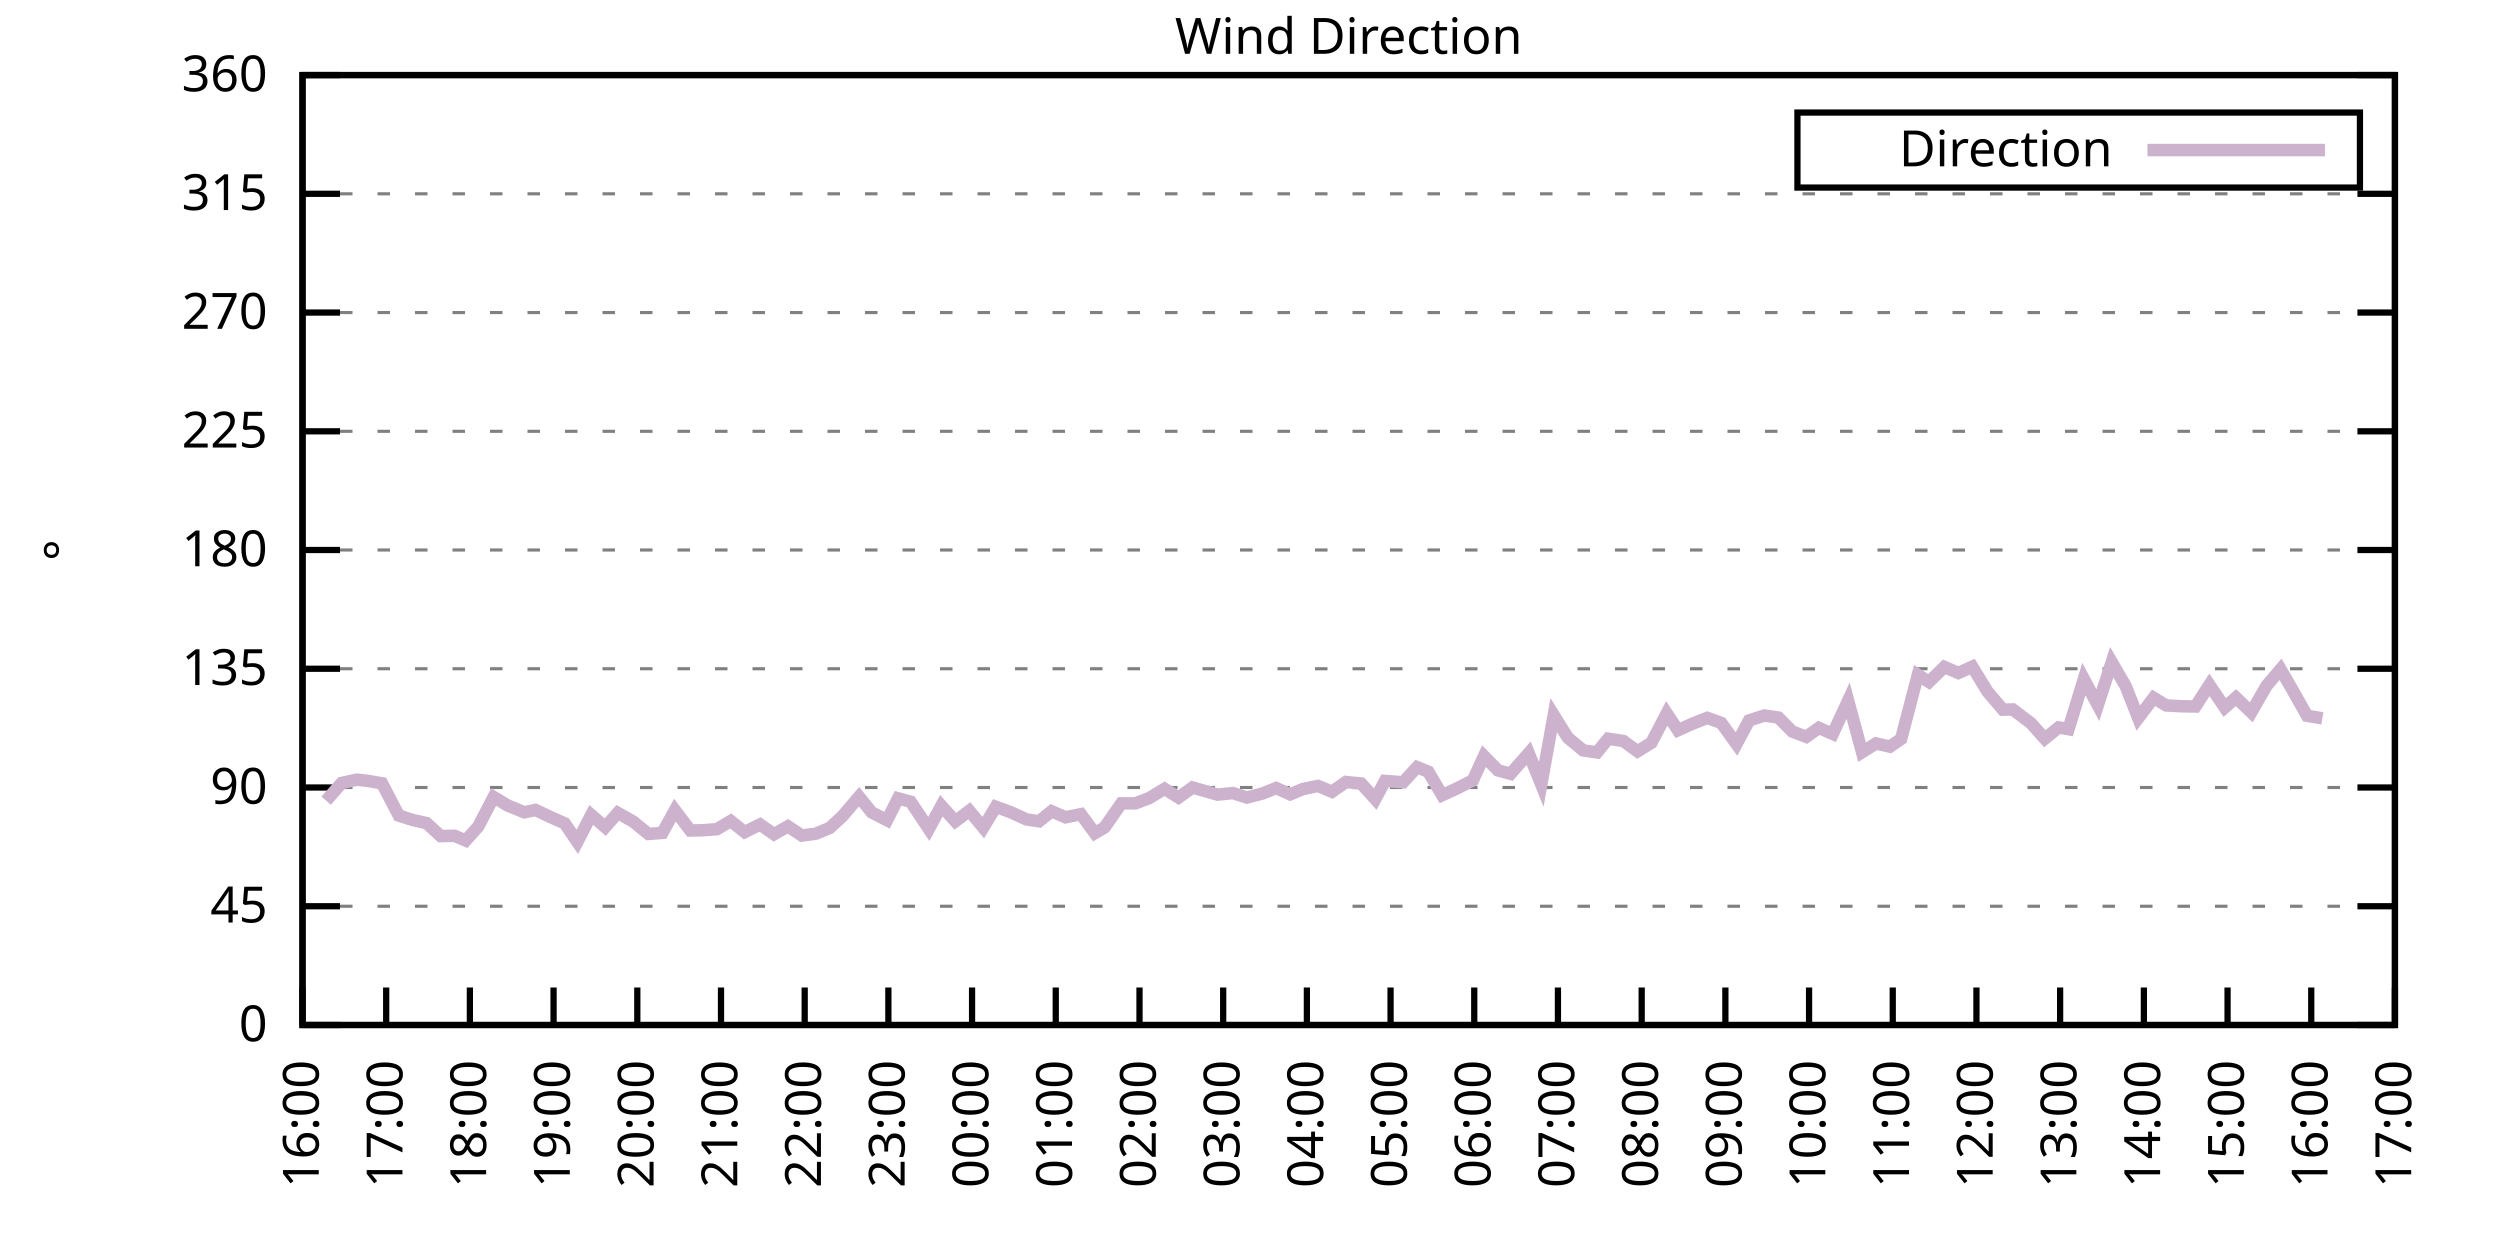
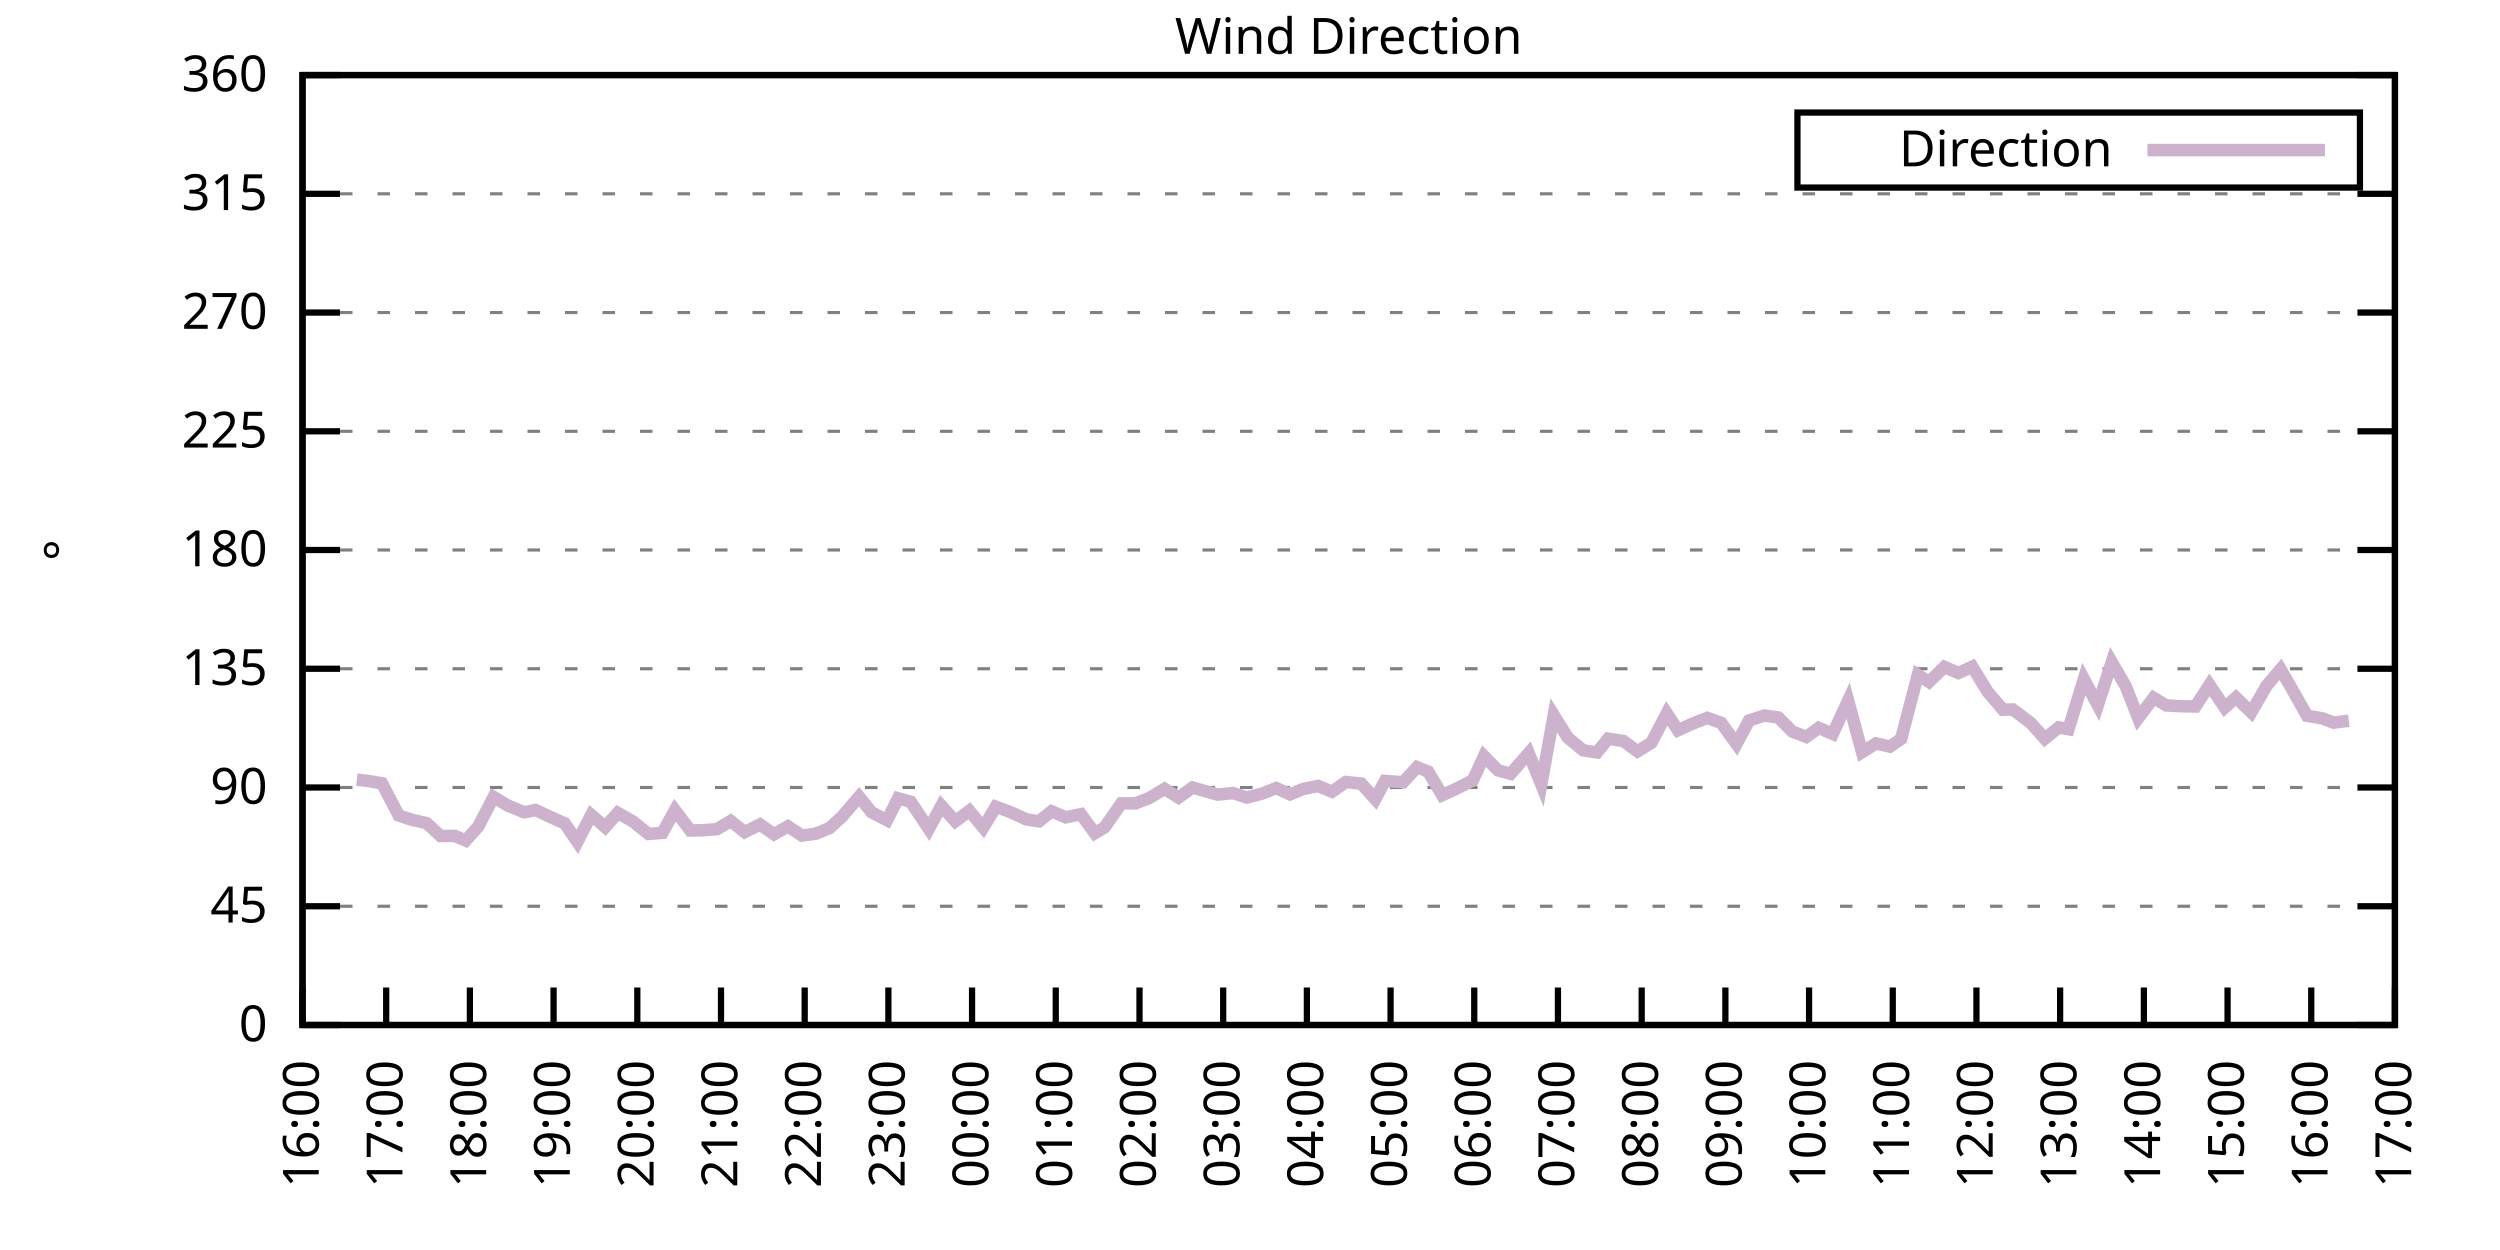
<svg xmlns="http://www.w3.org/2000/svg" xmlns:xlink="http://www.w3.org/1999/xlink" width="400" height="200" viewBox="0 0 400 200">
  <g id="gnuplot_canvas">
    <rect x="0" y="0" width="400" height="200" fill="none" />
    <defs>
      <circle id="gpDot" r="0.5" stroke-width="0.5" stroke="currentColor" />
      <path id="gpPt0" stroke-width="0.333" stroke="currentColor" d="M-1,0 h2 M0,-1 v2" />
      <path id="gpPt1" stroke-width="0.333" stroke="currentColor" d="M-1,-1 L1,1 M1,-1 L-1,1" />
      <path id="gpPt2" stroke-width="0.333" stroke="currentColor" d="M-1,0 L1,0 M0,-1 L0,1 M-1,-1 L1,1 M-1,1 L1,-1" />
      <rect id="gpPt3" stroke-width="0.333" stroke="currentColor" x="-1" y="-1" width="2" height="2" />
      <rect id="gpPt4" stroke-width="0.333" stroke="currentColor" fill="currentColor" x="-1" y="-1" width="2" height="2" />
      <circle id="gpPt5" stroke-width="0.333" stroke="currentColor" cx="0" cy="0" r="1" />
      <use xlink:href="#gpPt5" id="gpPt6" fill="currentColor" stroke="none" />
      <path id="gpPt7" stroke-width="0.333" stroke="currentColor" d="M0,-1.33 L-1.33,0.67 L1.33,0.67 z" />
      <use xlink:href="#gpPt7" id="gpPt8" fill="currentColor" stroke="none" />
      <use xlink:href="#gpPt7" id="gpPt9" stroke="currentColor" transform="rotate(180)" />
      <use xlink:href="#gpPt9" id="gpPt10" fill="currentColor" stroke="none" />
      <use xlink:href="#gpPt3" id="gpPt11" stroke="currentColor" transform="rotate(45)" />
      <use xlink:href="#gpPt11" id="gpPt12" fill="currentColor" stroke="none" />
      <path id="gpPt13" stroke-width="0.333" stroke="currentColor" d="M0,1.330 L1.265,0.411 L0.782,-1.067 L-0.782,-1.076 L-1.265,0.411 z" />
      <use xlink:href="#gpPt13" id="gpPt14" fill="currentColor" stroke="none" />
      <filter id="textbox" filterUnits="objectBoundingBox" x="0" y="0" height="1" width="1">
        <feFlood flood-color="white" flood-opacity="1" result="bgnd" />
        <feComposite in="SourceGraphic" in2="bgnd" operator="atop" />
      </filter>
      <filter id="greybox" filterUnits="objectBoundingBox" x="0" y="0" height="1" width="1">
        <feFlood flood-color="lightgrey" flood-opacity="1" result="grey" />
        <feComposite in="SourceGraphic" in2="grey" operator="atop" />
      </filter>
    </defs>
    <g fill="none" color="white" stroke="currentColor" stroke-width="1.00" stroke-linecap="butt" stroke-linejoin="miter">
</g>
    <g fill="none" color="black" stroke="currentColor" stroke-width="1.00" stroke-linecap="butt" stroke-linejoin="miter">
      <g stroke="none" shape-rendering="crispEdges">
        <polygon fill="rgb(255, 255, 255)" points="48.40,164.00 383.18,164.00 383.18,12.02 48.40,12.02 " />
      </g>
    </g>
    <g fill="none" color="black" stroke="currentColor" stroke-width="1.00" stroke-linecap="butt" stroke-linejoin="miter">
</g>
    <g fill="none" color="black" stroke="black" stroke-width="0.50" stroke-linecap="butt" stroke-linejoin="miter">
</g>
    <g fill="none" color="gray" stroke="currentColor" stroke-width="0.50" stroke-linecap="butt" stroke-linejoin="miter">
      <path stroke="gray" stroke-dasharray="2,4" class="gridline" d="M48.40,164.00 L383.19,164.00  " />
    </g>
    <g fill="none" color="gray" stroke="gray" stroke-width="1.00" stroke-linecap="butt" stroke-linejoin="miter">
</g>
    <g fill="none" color="black" stroke="currentColor" stroke-width="1.00" stroke-linecap="butt" stroke-linejoin="miter">
      <path stroke="black" d="M48.40,164.00 L54.40,164.00 M383.19,164.00 L377.19,164.00  " />
      <g transform="translate(42.80,166.60)" stroke="none" fill="black" font-family="Sans" font-size="8.00" text-anchor="end">
        <text>
          <tspan font-family="Sans"> 0</tspan>
        </text>
      </g>
    </g>
    <g fill="none" color="black" stroke="currentColor" stroke-width="1.00" stroke-linecap="butt" stroke-linejoin="miter">
</g>
    <g fill="none" color="black" stroke="black" stroke-width="0.50" stroke-linecap="butt" stroke-linejoin="miter">
</g>
    <g fill="none" color="gray" stroke="currentColor" stroke-width="0.50" stroke-linecap="butt" stroke-linejoin="miter">
      <path stroke="gray" stroke-dasharray="2,4" class="gridline" d="M48.40,145.00 L383.19,145.00  " />
    </g>
    <g fill="none" color="gray" stroke="gray" stroke-width="1.00" stroke-linecap="butt" stroke-linejoin="miter">
</g>
    <g fill="none" color="black" stroke="currentColor" stroke-width="1.00" stroke-linecap="butt" stroke-linejoin="miter">
      <path stroke="black" d="M48.40,145.00 L54.40,145.00 M383.19,145.00 L377.19,145.00  " />
      <g transform="translate(42.80,147.60)" stroke="none" fill="black" font-family="Sans" font-size="8.00" text-anchor="end">
        <text>
          <tspan font-family="Sans"> 45</tspan>
        </text>
      </g>
    </g>
    <g fill="none" color="black" stroke="currentColor" stroke-width="1.00" stroke-linecap="butt" stroke-linejoin="miter">
</g>
    <g fill="none" color="black" stroke="black" stroke-width="0.50" stroke-linecap="butt" stroke-linejoin="miter">
</g>
    <g fill="none" color="gray" stroke="currentColor" stroke-width="0.50" stroke-linecap="butt" stroke-linejoin="miter">
      <path stroke="gray" stroke-dasharray="2,4" class="gridline" d="M48.40,126.00 L383.19,126.00  " />
    </g>
    <g fill="none" color="gray" stroke="gray" stroke-width="1.00" stroke-linecap="butt" stroke-linejoin="miter">
</g>
    <g fill="none" color="black" stroke="currentColor" stroke-width="1.00" stroke-linecap="butt" stroke-linejoin="miter">
      <path stroke="black" d="M48.40,126.00 L54.40,126.00 M383.19,126.00 L377.19,126.00  " />
      <g transform="translate(42.80,128.60)" stroke="none" fill="black" font-family="Sans" font-size="8.00" text-anchor="end">
        <text>
          <tspan font-family="Sans"> 90</tspan>
        </text>
      </g>
    </g>
    <g fill="none" color="black" stroke="currentColor" stroke-width="1.00" stroke-linecap="butt" stroke-linejoin="miter">
</g>
    <g fill="none" color="black" stroke="black" stroke-width="0.50" stroke-linecap="butt" stroke-linejoin="miter">
</g>
    <g fill="none" color="gray" stroke="currentColor" stroke-width="0.50" stroke-linecap="butt" stroke-linejoin="miter">
      <path stroke="gray" stroke-dasharray="2,4" class="gridline" d="M48.40,107.00 L383.19,107.00  " />
    </g>
    <g fill="none" color="gray" stroke="gray" stroke-width="1.00" stroke-linecap="butt" stroke-linejoin="miter">
</g>
    <g fill="none" color="black" stroke="currentColor" stroke-width="1.00" stroke-linecap="butt" stroke-linejoin="miter">
      <path stroke="black" d="M48.40,107.00 L54.40,107.00 M383.19,107.00 L377.19,107.00  " />
      <g transform="translate(42.80,109.60)" stroke="none" fill="black" font-family="Sans" font-size="8.00" text-anchor="end">
        <text>
          <tspan font-family="Sans"> 135</tspan>
        </text>
      </g>
    </g>
    <g fill="none" color="black" stroke="currentColor" stroke-width="1.00" stroke-linecap="butt" stroke-linejoin="miter">
</g>
    <g fill="none" color="black" stroke="black" stroke-width="0.50" stroke-linecap="butt" stroke-linejoin="miter">
</g>
    <g fill="none" color="gray" stroke="currentColor" stroke-width="0.50" stroke-linecap="butt" stroke-linejoin="miter">
      <path stroke="gray" stroke-dasharray="2,4" class="gridline" d="M48.40,88.00 L383.19,88.00  " />
    </g>
    <g fill="none" color="gray" stroke="gray" stroke-width="1.00" stroke-linecap="butt" stroke-linejoin="miter">
</g>
    <g fill="none" color="black" stroke="currentColor" stroke-width="1.00" stroke-linecap="butt" stroke-linejoin="miter">
      <path stroke="black" d="M48.40,88.00 L54.40,88.00 M383.19,88.00 L377.19,88.00  " />
      <g transform="translate(42.80,90.60)" stroke="none" fill="black" font-family="Sans" font-size="8.00" text-anchor="end">
        <text>
          <tspan font-family="Sans"> 180</tspan>
        </text>
      </g>
    </g>
    <g fill="none" color="black" stroke="currentColor" stroke-width="1.00" stroke-linecap="butt" stroke-linejoin="miter">
</g>
    <g fill="none" color="black" stroke="black" stroke-width="0.50" stroke-linecap="butt" stroke-linejoin="miter">
</g>
    <g fill="none" color="gray" stroke="currentColor" stroke-width="0.50" stroke-linecap="butt" stroke-linejoin="miter">
      <path stroke="gray" stroke-dasharray="2,4" class="gridline" d="M48.40,69.01 L383.19,69.01  " />
    </g>
    <g fill="none" color="gray" stroke="gray" stroke-width="1.00" stroke-linecap="butt" stroke-linejoin="miter">
</g>
    <g fill="none" color="black" stroke="currentColor" stroke-width="1.00" stroke-linecap="butt" stroke-linejoin="miter">
      <path stroke="black" d="M48.40,69.01 L54.40,69.01 M383.19,69.01 L377.19,69.01  " />
      <g transform="translate(42.80,71.61)" stroke="none" fill="black" font-family="Sans" font-size="8.00" text-anchor="end">
        <text>
          <tspan font-family="Sans"> 225</tspan>
        </text>
      </g>
    </g>
    <g fill="none" color="black" stroke="currentColor" stroke-width="1.00" stroke-linecap="butt" stroke-linejoin="miter">
</g>
    <g fill="none" color="black" stroke="black" stroke-width="0.50" stroke-linecap="butt" stroke-linejoin="miter">
</g>
    <g fill="none" color="gray" stroke="currentColor" stroke-width="0.50" stroke-linecap="butt" stroke-linejoin="miter">
      <path stroke="gray" stroke-dasharray="2,4" class="gridline" d="M48.40,50.01 L383.19,50.01  " />
    </g>
    <g fill="none" color="gray" stroke="gray" stroke-width="1.00" stroke-linecap="butt" stroke-linejoin="miter">
</g>
    <g fill="none" color="black" stroke="currentColor" stroke-width="1.00" stroke-linecap="butt" stroke-linejoin="miter">
      <path stroke="black" d="M48.40,50.01 L54.40,50.01 M383.19,50.01 L377.19,50.01  " />
      <g transform="translate(42.80,52.61)" stroke="none" fill="black" font-family="Sans" font-size="8.00" text-anchor="end">
        <text>
          <tspan font-family="Sans"> 270</tspan>
        </text>
      </g>
    </g>
    <g fill="none" color="black" stroke="currentColor" stroke-width="1.00" stroke-linecap="butt" stroke-linejoin="miter">
</g>
    <g fill="none" color="black" stroke="black" stroke-width="0.50" stroke-linecap="butt" stroke-linejoin="miter">
</g>
    <g fill="none" color="gray" stroke="currentColor" stroke-width="0.50" stroke-linecap="butt" stroke-linejoin="miter">
      <path stroke="gray" stroke-dasharray="2,4" class="gridline" d="M48.40,31.01 L383.19,31.01  " />
    </g>
    <g fill="none" color="gray" stroke="gray" stroke-width="1.00" stroke-linecap="butt" stroke-linejoin="miter">
</g>
    <g fill="none" color="black" stroke="currentColor" stroke-width="1.00" stroke-linecap="butt" stroke-linejoin="miter">
      <path stroke="black" d="M48.40,31.01 L54.40,31.01 M383.19,31.01 L377.19,31.01  " />
      <g transform="translate(42.80,33.61)" stroke="none" fill="black" font-family="Sans" font-size="8.00" text-anchor="end">
        <text>
          <tspan font-family="Sans"> 315</tspan>
        </text>
      </g>
    </g>
    <g fill="none" color="black" stroke="currentColor" stroke-width="1.00" stroke-linecap="butt" stroke-linejoin="miter">
</g>
    <g fill="none" color="black" stroke="black" stroke-width="0.50" stroke-linecap="butt" stroke-linejoin="miter">
</g>
    <g fill="none" color="gray" stroke="currentColor" stroke-width="0.50" stroke-linecap="butt" stroke-linejoin="miter">
      <path stroke="gray" stroke-dasharray="2,4" class="gridline" d="M48.40,12.01 L383.19,12.01  " />
    </g>
    <g fill="none" color="gray" stroke="gray" stroke-width="1.00" stroke-linecap="butt" stroke-linejoin="miter">
</g>
    <g fill="none" color="black" stroke="currentColor" stroke-width="1.00" stroke-linecap="butt" stroke-linejoin="miter">
      <path stroke="black" d="M48.40,12.01 L54.40,12.01 M383.19,12.01 L377.19,12.01  " />
      <g transform="translate(42.80,14.61)" stroke="none" fill="black" font-family="Sans" font-size="8.00" text-anchor="end">
        <text>
          <tspan font-family="Sans"> 360</tspan>
        </text>
      </g>
    </g>
    <g fill="none" color="black" stroke="currentColor" stroke-width="1.00" stroke-linecap="butt" stroke-linejoin="miter">
      <path stroke="black" d="M48.40,164.00 L48.40,158.00  " />
      <g transform="translate(51.00,169.60) rotate(270.00)" stroke="none" fill="black" font-family="Sans" font-size="8.00" text-anchor="end">
        <text>
          <tspan font-family="Sans">16:00</tspan>
        </text>
      </g>
    </g>
    <g fill="none" color="black" stroke="currentColor" stroke-width="1.00" stroke-linecap="butt" stroke-linejoin="miter">
      <path stroke="black" d="M61.79,164.00 L61.79,158.00  " />
      <g transform="translate(64.39,169.60) rotate(270.00)" stroke="none" fill="black" font-family="Sans" font-size="8.00" text-anchor="end">
        <text>
          <tspan font-family="Sans">17:00</tspan>
        </text>
      </g>
    </g>
    <g fill="none" color="black" stroke="currentColor" stroke-width="1.00" stroke-linecap="butt" stroke-linejoin="miter">
      <path stroke="black" d="M75.18,164.00 L75.18,158.00  " />
      <g transform="translate(77.78,169.60) rotate(270.00)" stroke="none" fill="black" font-family="Sans" font-size="8.00" text-anchor="end">
        <text>
          <tspan font-family="Sans">18:00</tspan>
        </text>
      </g>
    </g>
    <g fill="none" color="black" stroke="currentColor" stroke-width="1.00" stroke-linecap="butt" stroke-linejoin="miter">
      <path stroke="black" d="M88.57,164.00 L88.57,158.00  " />
      <g transform="translate(91.17,169.60) rotate(270.00)" stroke="none" fill="black" font-family="Sans" font-size="8.00" text-anchor="end">
        <text>
          <tspan font-family="Sans">19:00</tspan>
        </text>
      </g>
    </g>
    <g fill="none" color="black" stroke="currentColor" stroke-width="1.00" stroke-linecap="butt" stroke-linejoin="miter">
      <path stroke="black" d="M101.97,164.00 L101.97,158.00  " />
      <g transform="translate(104.57,169.60) rotate(270.00)" stroke="none" fill="black" font-family="Sans" font-size="8.00" text-anchor="end">
        <text>
          <tspan font-family="Sans">20:00</tspan>
        </text>
      </g>
    </g>
    <g fill="none" color="black" stroke="currentColor" stroke-width="1.00" stroke-linecap="butt" stroke-linejoin="miter">
      <path stroke="black" d="M115.36,164.00 L115.36,158.00  " />
      <g transform="translate(117.96,169.60) rotate(270.00)" stroke="none" fill="black" font-family="Sans" font-size="8.00" text-anchor="end">
        <text>
          <tspan font-family="Sans">21:00</tspan>
        </text>
      </g>
    </g>
    <g fill="none" color="black" stroke="currentColor" stroke-width="1.00" stroke-linecap="butt" stroke-linejoin="miter">
      <path stroke="black" d="M128.75,164.00 L128.75,158.00  " />
      <g transform="translate(131.35,169.60) rotate(270.00)" stroke="none" fill="black" font-family="Sans" font-size="8.00" text-anchor="end">
        <text>
          <tspan font-family="Sans">22:00</tspan>
        </text>
      </g>
    </g>
    <g fill="none" color="black" stroke="currentColor" stroke-width="1.00" stroke-linecap="butt" stroke-linejoin="miter">
      <path stroke="black" d="M142.14,164.00 L142.14,158.00  " />
      <g transform="translate(144.74,169.60) rotate(270.00)" stroke="none" fill="black" font-family="Sans" font-size="8.00" text-anchor="end">
        <text>
          <tspan font-family="Sans">23:00</tspan>
        </text>
      </g>
    </g>
    <g fill="none" color="black" stroke="currentColor" stroke-width="1.00" stroke-linecap="butt" stroke-linejoin="miter">
      <path stroke="black" d="M155.53,164.00 L155.53,158.00  " />
      <g transform="translate(158.13,169.60) rotate(270.00)" stroke="none" fill="black" font-family="Sans" font-size="8.00" text-anchor="end">
        <text>
          <tspan font-family="Sans">00:00</tspan>
        </text>
      </g>
    </g>
    <g fill="none" color="black" stroke="currentColor" stroke-width="1.00" stroke-linecap="butt" stroke-linejoin="miter">
      <path stroke="black" d="M168.92,164.00 L168.92,158.00  " />
      <g transform="translate(171.52,169.60) rotate(270.00)" stroke="none" fill="black" font-family="Sans" font-size="8.00" text-anchor="end">
        <text>
          <tspan font-family="Sans">01:00</tspan>
        </text>
      </g>
    </g>
    <g fill="none" color="black" stroke="currentColor" stroke-width="1.00" stroke-linecap="butt" stroke-linejoin="miter">
      <path stroke="black" d="M182.32,164.00 L182.32,158.00  " />
      <g transform="translate(184.92,169.60) rotate(270.00)" stroke="none" fill="black" font-family="Sans" font-size="8.00" text-anchor="end">
        <text>
          <tspan font-family="Sans">02:00</tspan>
        </text>
      </g>
    </g>
    <g fill="none" color="black" stroke="currentColor" stroke-width="1.00" stroke-linecap="butt" stroke-linejoin="miter">
      <path stroke="black" d="M195.71,164.00 L195.71,158.00  " />
      <g transform="translate(198.31,169.60) rotate(270.00)" stroke="none" fill="black" font-family="Sans" font-size="8.00" text-anchor="end">
        <text>
          <tspan font-family="Sans">03:00</tspan>
        </text>
      </g>
    </g>
    <g fill="none" color="black" stroke="currentColor" stroke-width="1.00" stroke-linecap="butt" stroke-linejoin="miter">
      <path stroke="black" d="M209.10,164.00 L209.10,158.00  " />
      <g transform="translate(211.70,169.60) rotate(270.00)" stroke="none" fill="black" font-family="Sans" font-size="8.00" text-anchor="end">
        <text>
          <tspan font-family="Sans">04:00</tspan>
        </text>
      </g>
    </g>
    <g fill="none" color="black" stroke="currentColor" stroke-width="1.00" stroke-linecap="butt" stroke-linejoin="miter">
      <path stroke="black" d="M222.49,164.00 L222.49,158.00  " />
      <g transform="translate(225.09,169.60) rotate(270.00)" stroke="none" fill="black" font-family="Sans" font-size="8.00" text-anchor="end">
        <text>
          <tspan font-family="Sans">05:00</tspan>
        </text>
      </g>
    </g>
    <g fill="none" color="black" stroke="currentColor" stroke-width="1.00" stroke-linecap="butt" stroke-linejoin="miter">
      <path stroke="black" d="M235.88,164.00 L235.88,158.00  " />
      <g transform="translate(238.48,169.60) rotate(270.00)" stroke="none" fill="black" font-family="Sans" font-size="8.00" text-anchor="end">
        <text>
          <tspan font-family="Sans">06:00</tspan>
        </text>
      </g>
    </g>
    <g fill="none" color="black" stroke="currentColor" stroke-width="1.00" stroke-linecap="butt" stroke-linejoin="miter">
      <path stroke="black" d="M249.27,164.00 L249.27,158.00  " />
      <g transform="translate(251.87,169.60) rotate(270.00)" stroke="none" fill="black" font-family="Sans" font-size="8.00" text-anchor="end">
        <text>
          <tspan font-family="Sans">07:00</tspan>
        </text>
      </g>
    </g>
    <g fill="none" color="black" stroke="currentColor" stroke-width="1.00" stroke-linecap="butt" stroke-linejoin="miter">
      <path stroke="black" d="M262.67,164.00 L262.67,158.00  " />
      <g transform="translate(265.27,169.60) rotate(270.00)" stroke="none" fill="black" font-family="Sans" font-size="8.00" text-anchor="end">
        <text>
          <tspan font-family="Sans">08:00</tspan>
        </text>
      </g>
    </g>
    <g fill="none" color="black" stroke="currentColor" stroke-width="1.00" stroke-linecap="butt" stroke-linejoin="miter">
      <path stroke="black" d="M276.06,164.00 L276.06,158.00  " />
      <g transform="translate(278.66,169.60) rotate(270.00)" stroke="none" fill="black" font-family="Sans" font-size="8.00" text-anchor="end">
        <text>
          <tspan font-family="Sans">09:00</tspan>
        </text>
      </g>
    </g>
    <g fill="none" color="black" stroke="currentColor" stroke-width="1.00" stroke-linecap="butt" stroke-linejoin="miter">
      <path stroke="black" d="M289.45,164.00 L289.45,158.00  " />
      <g transform="translate(292.05,169.60) rotate(270.00)" stroke="none" fill="black" font-family="Sans" font-size="8.00" text-anchor="end">
        <text>
          <tspan font-family="Sans">10:00</tspan>
        </text>
      </g>
    </g>
    <g fill="none" color="black" stroke="currentColor" stroke-width="1.00" stroke-linecap="butt" stroke-linejoin="miter">
      <path stroke="black" d="M302.84,164.00 L302.84,158.00  " />
      <g transform="translate(305.44,169.60) rotate(270.00)" stroke="none" fill="black" font-family="Sans" font-size="8.00" text-anchor="end">
        <text>
          <tspan font-family="Sans">11:00</tspan>
        </text>
      </g>
    </g>
    <g fill="none" color="black" stroke="currentColor" stroke-width="1.00" stroke-linecap="butt" stroke-linejoin="miter">
      <path stroke="black" d="M316.23,164.00 L316.23,158.00  " />
      <g transform="translate(318.83,169.60) rotate(270.00)" stroke="none" fill="black" font-family="Sans" font-size="8.00" text-anchor="end">
        <text>
          <tspan font-family="Sans">12:00</tspan>
        </text>
      </g>
    </g>
    <g fill="none" color="black" stroke="currentColor" stroke-width="1.00" stroke-linecap="butt" stroke-linejoin="miter">
      <path stroke="black" d="M329.62,164.00 L329.62,158.00  " />
      <g transform="translate(332.22,169.60) rotate(270.00)" stroke="none" fill="black" font-family="Sans" font-size="8.00" text-anchor="end">
        <text>
          <tspan font-family="Sans">13:00</tspan>
        </text>
      </g>
    </g>
    <g fill="none" color="black" stroke="currentColor" stroke-width="1.00" stroke-linecap="butt" stroke-linejoin="miter">
      <path stroke="black" d="M343.02,164.00 L343.02,158.00  " />
      <g transform="translate(345.62,169.60) rotate(270.00)" stroke="none" fill="black" font-family="Sans" font-size="8.00" text-anchor="end">
        <text>
          <tspan font-family="Sans">14:00</tspan>
        </text>
      </g>
    </g>
    <g fill="none" color="black" stroke="currentColor" stroke-width="1.00" stroke-linecap="butt" stroke-linejoin="miter">
      <path stroke="black" d="M356.41,164.00 L356.41,158.00  " />
      <g transform="translate(359.01,169.60) rotate(270.00)" stroke="none" fill="black" font-family="Sans" font-size="8.00" text-anchor="end">
        <text>
          <tspan font-family="Sans">15:00</tspan>
        </text>
      </g>
    </g>
    <g fill="none" color="black" stroke="currentColor" stroke-width="1.00" stroke-linecap="butt" stroke-linejoin="miter">
      <path stroke="black" d="M369.80,164.00 L369.80,158.00  " />
      <g transform="translate(372.40,169.60) rotate(270.00)" stroke="none" fill="black" font-family="Sans" font-size="8.00" text-anchor="end">
        <text>
          <tspan font-family="Sans">16:00</tspan>
        </text>
      </g>
    </g>
    <g fill="none" color="black" stroke="currentColor" stroke-width="1.00" stroke-linecap="butt" stroke-linejoin="miter">
      <path stroke="black" d="M383.19,164.00 L383.19,158.00  " />
      <g transform="translate(385.79,169.60) rotate(270.00)" stroke="none" fill="black" font-family="Sans" font-size="8.00" text-anchor="end">
        <text>
          <tspan font-family="Sans">17:00</tspan>
        </text>
      </g>
    </g>
    <g fill="none" color="black" stroke="currentColor" stroke-width="1.00" stroke-linecap="butt" stroke-linejoin="miter">
</g>
    <g fill="none" color="black" stroke="currentColor" stroke-width="1.00" stroke-linecap="butt" stroke-linejoin="miter">
      <path stroke="black" d="M48.40,12.01 L48.40,164.00 L383.19,164.00 L383.19,12.01 L48.40,12.01 Z  " />
    </g>
    <g fill="none" color="black" stroke="currentColor" stroke-width="1.00" stroke-linecap="butt" stroke-linejoin="miter">
</g>
    <g fill="none" color="black" stroke="currentColor" stroke-width="1.00" stroke-linecap="butt" stroke-linejoin="miter">
      <path stroke="black" d="M287.59,30.01 L287.59,18.01 L377.59,18.01 L377.59,30.01 L287.59,30.01 Z  " />
    </g>
    <g id="Wind_direction_plot_1">
      <g fill="none" color="white" stroke="black" stroke-width="2.00" stroke-linecap="butt" stroke-linejoin="miter">
</g>
      <g fill="none" color="black" stroke="currentColor" stroke-width="2.00" stroke-linecap="butt" stroke-linejoin="miter">
        <g transform="translate(337.99,26.61)" stroke="none" fill="black" font-family="Sans" font-size="8.00" text-anchor="end">
          <text>
            <tspan font-family="Sans">Direction</tspan>
          </text>
        </g>
      </g>
      <g fill="none" color="black" stroke="currentColor" stroke-width="2.00" stroke-linecap="butt" stroke-linejoin="miter">
-         <path stroke="rgb(204, 178, 204)" d="M343.59,24.01 L371.99,24.01 M52.19,128.11 L54.65,125.28 L57.10,124.74 L58.89,124.95 L61.12,125.33 L63.80,130.48   L66.03,131.20 L68.26,131.70 L70.50,133.77 L72.73,133.73 L74.51,134.49 L76.52,132.25 L78.98,127.52 L81.21,128.87   L83.89,129.97 L85.67,129.59 L87.91,130.65 L90.36,131.74 L92.37,134.70 L94.60,130.39 L96.83,132.34 L98.84,130.06   L101.30,131.45 L103.75,133.43 L105.98,133.26 L107.99,129.63 L110.45,132.88 L112.46,132.84 L114.69,132.67 L116.92,131.36   L119.15,133.14 L121.61,131.91 L123.84,133.48 L126.07,132.21 L128.30,133.69 L130.54,133.39 L132.77,132.46 L134.78,130.60   L137.45,127.48 L139.46,129.97 L141.92,131.24 L143.70,127.73 L145.71,128.28 L148.61,132.63 L150.62,128.92 L152.85,131.41   L155.09,129.72 L157.32,132.42 L159.33,129.08 L161.56,129.89 L164.24,131.11 L166.25,131.41 L168.25,129.80 L170.49,130.77   L172.94,130.27 L175.17,133.31 L176.74,132.38 L179.41,128.54 L181.65,128.54 L183.88,127.69 L186.33,126.21 L188.57,127.61   L190.80,126.00 L194.81,127.14 L197.27,126.89 L199.50,127.61 L201.96,126.97 L204.19,126.09 L206.42,127.10 L208.43,126.26   L210.88,125.75 L213.12,126.68 L215.35,125.12 L217.80,125.37 L220.04,127.86 L221.60,124.95 L224.50,125.16 L226.73,122.75   L228.52,123.47 L230.75,127.23 L232.98,126.21 L235.66,124.86 L237.44,120.98 L239.68,123.26 L241.69,123.81 L244.59,120.51   L246.60,125.50 L248.60,114.43 L250.84,118.02 L253.29,120.05 L255.52,120.39 L257.31,118.19 L259.76,118.57 L262.00,120.22   L264.23,118.83 L266.68,114.14 L268.47,116.84 L270.70,115.83 L273.16,114.86 L275.39,115.66 L277.84,119.04 L279.85,115.28   L282.31,114.48 L284.54,114.81 L286.77,117.05 L289.00,117.90 L291.01,116.46 L293.24,117.43 L295.70,112.11 L297.93,120.35   L300.16,118.95 L302.39,119.46 L304.18,118.23 L306.86,107.97 L308.64,109.11 L311.10,106.71 L313.33,107.68 L315.56,106.67   L318.02,110.68 L320.47,113.55 L322.04,113.51 L324.94,115.70 L327.17,118.19 L329.40,116.38 L330.96,116.67 L333.42,108.65   L335.65,112.83 L337.88,105.95 L340.11,109.79 L342.12,114.90 L344.58,111.65 L346.59,112.87 L349.04,113.00 L351.27,113.04   L353.51,109.58 L355.96,113.21 L357.75,111.61 L360.20,113.97 L362.66,109.71 L364.89,107.09 L366.67,110.17 L369.13,114.52   L371.58,114.94  " />
+         <path stroke="rgb(204, 178, 204)" d="M343.59,24.01 L371.99,24.01 M57.10,124.74 L58.89,124.95 L61.12,125.33 L63.80,130.48 L66.03,131.20 L68.26,131.70   L70.50,133.77 L72.73,133.73 L74.51,134.49 L76.52,132.25 L78.98,127.52 L81.21,128.87 L83.89,129.97 L85.67,129.59   L87.91,130.65 L90.36,131.74 L92.37,134.70 L94.60,130.39 L96.83,132.34 L98.84,130.06 L101.30,131.45 L103.75,133.43   L105.98,133.26 L107.99,129.63 L110.45,132.88 L112.46,132.84 L114.69,132.67 L116.92,131.36 L119.15,133.14 L121.61,131.91   L123.84,133.48 L126.07,132.21 L128.30,133.69 L130.54,133.39 L132.77,132.46 L134.78,130.60 L137.45,127.48 L139.46,129.97   L141.92,131.24 L143.70,127.73 L145.71,128.28 L148.61,132.63 L150.62,128.92 L152.85,131.41 L155.09,129.72 L157.32,132.42   L159.33,129.08 L161.56,129.89 L164.24,131.11 L166.25,131.41 L168.25,129.80 L170.49,130.77 L172.94,130.27 L175.17,133.31   L176.74,132.38 L179.41,128.54 L181.65,128.54 L183.88,127.69 L186.33,126.21 L188.57,127.61 L190.80,126.00 L194.81,127.14   L197.27,126.89 L199.50,127.61 L201.96,126.97 L204.19,126.09 L206.42,127.10 L208.43,126.26 L210.88,125.75 L213.12,126.68   L215.35,125.12 L217.80,125.37 L220.04,127.86 L221.60,124.95 L224.50,125.16 L226.73,122.75 L228.52,123.47 L230.75,127.23   L232.98,126.21 L235.66,124.86 L237.44,120.98 L239.68,123.26 L241.69,123.81 L244.59,120.51 L246.60,125.50 L248.60,114.43   L250.84,118.02 L253.29,120.05 L255.52,120.39 L257.31,118.19 L259.76,118.57 L262.00,120.22 L264.23,118.83 L266.68,114.14   L268.47,116.84 L270.70,115.83 L273.16,114.86 L275.39,115.66 L277.84,119.04 L279.85,115.28 L282.31,114.48 L284.54,114.81   L286.77,117.05 L289.00,117.90 L291.01,116.46 L293.24,117.43 L295.70,112.11 L297.93,120.35 L300.16,118.95 L302.39,119.46   L304.18,118.23 L306.86,107.97 L308.64,109.11 L311.10,106.71 L313.33,107.68 L315.56,106.67 L318.02,110.68 L320.47,113.55   L322.04,113.51 L324.94,115.70 L327.17,118.19 L329.40,116.38 L330.96,116.67 L333.42,108.65 L335.65,112.83 L337.88,105.95   L340.11,109.79 L342.12,114.90 L344.58,111.65 L346.59,112.87 L349.04,113.00 L351.27,113.04 L353.51,109.58 L355.96,113.21   L357.75,111.61 L360.20,113.97 L362.66,109.71 L364.89,107.09 L366.67,110.17 L369.13,114.52 L371.58,114.94 L373.37,115.62   L375.82,115.32  " />
      </g>
    </g>
    <g fill="none" color="black" stroke="currentColor" stroke-width="2.00" stroke-linecap="butt" stroke-linejoin="miter">
</g>
    <g fill="none" color="black" stroke="black" stroke-width="1.00" stroke-linecap="butt" stroke-linejoin="miter">
</g>
    <g fill="none" color="black" stroke="currentColor" stroke-width="1.00" stroke-linecap="butt" stroke-linejoin="miter">
      <path stroke="black" d="M48.40,12.01 L48.40,164.00 L383.19,164.00 L383.19,12.01 L48.40,12.01 Z  " />
      <g transform="translate(12.80,88.01) rotate(270.00)" stroke="none" fill="black" font-family="Sans" font-size="8.00" text-anchor="middle">
        <text>
          <tspan font-family="Sans">°</tspan>
        </text>
      </g>
    </g>
    <g fill="none" color="black" stroke="currentColor" stroke-width="1.00" stroke-linecap="butt" stroke-linejoin="miter">
</g>
    <g fill="none" color="black" stroke="currentColor" stroke-width="1.00" stroke-linecap="butt" stroke-linejoin="miter">
      <g transform="translate(215.79,8.61)" stroke="none" fill="black" font-family="Sans" font-size="8.00" text-anchor="middle">
        <text>
          <tspan font-family="Sans">Wind Direction</tspan>
        </text>
      </g>
    </g>
    <g fill="none" color="black" stroke="currentColor" stroke-width="1.00" stroke-linecap="butt" stroke-linejoin="miter">
</g>
  </g>
</svg>
